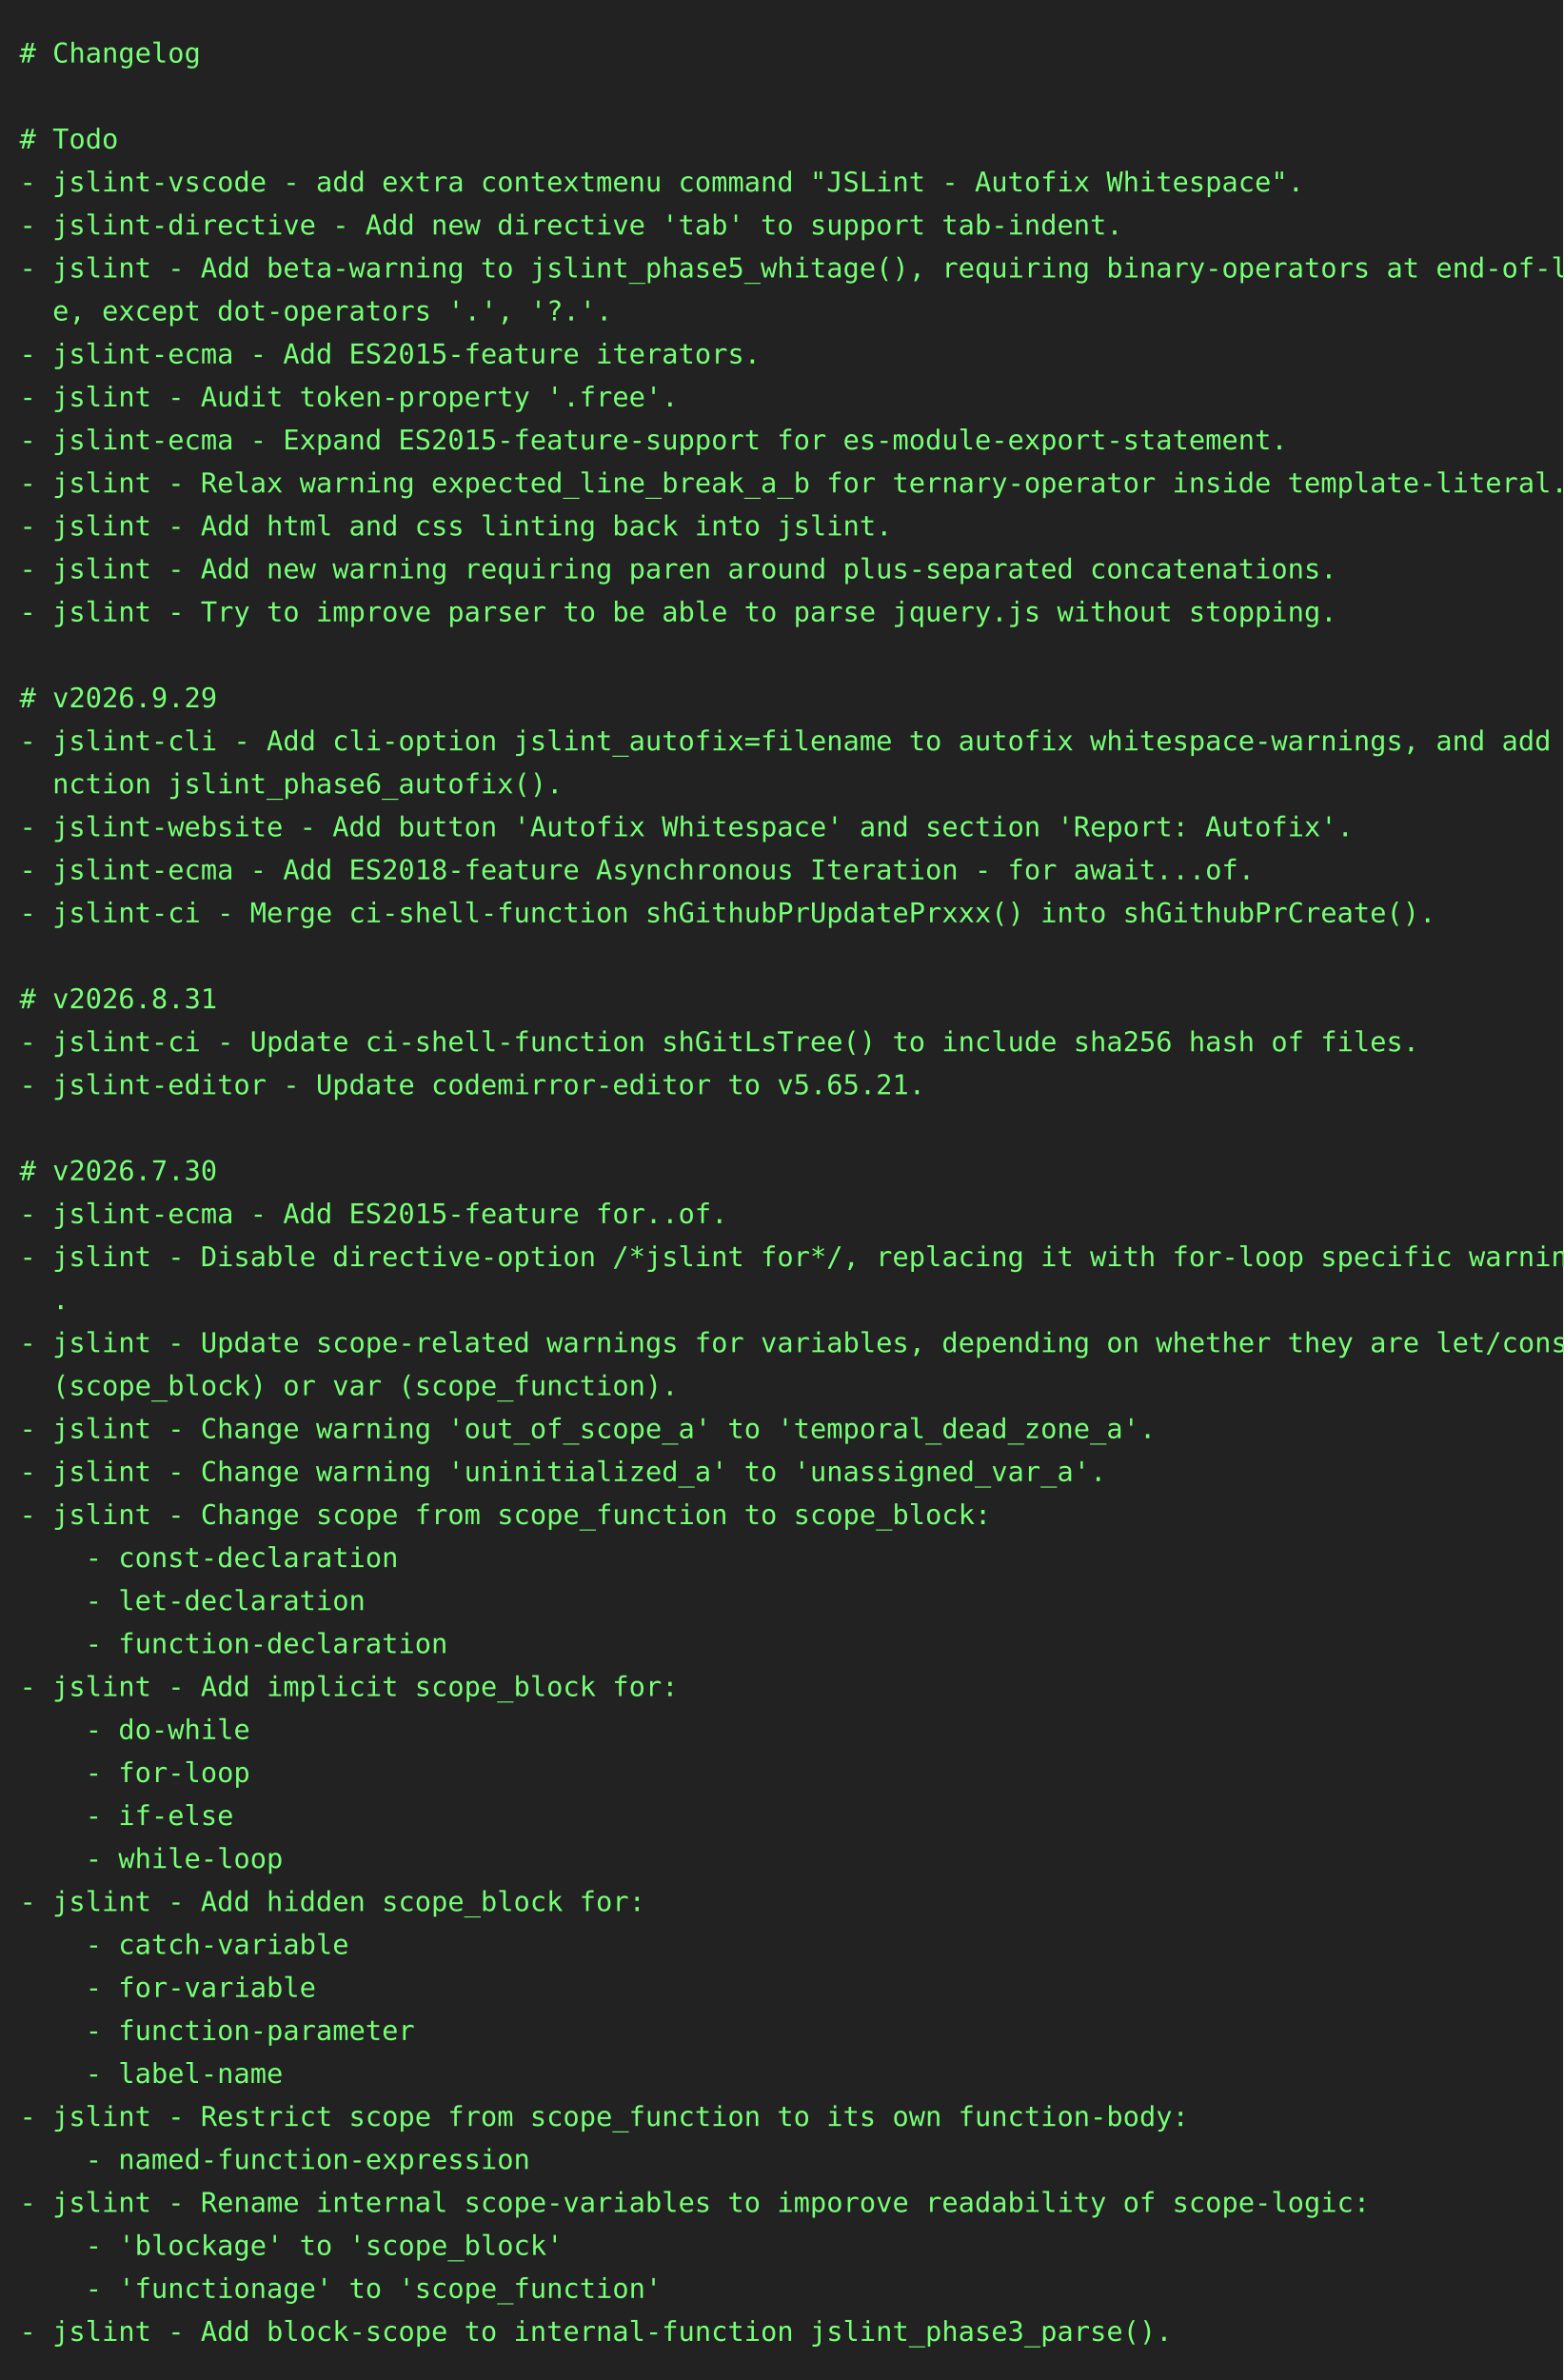
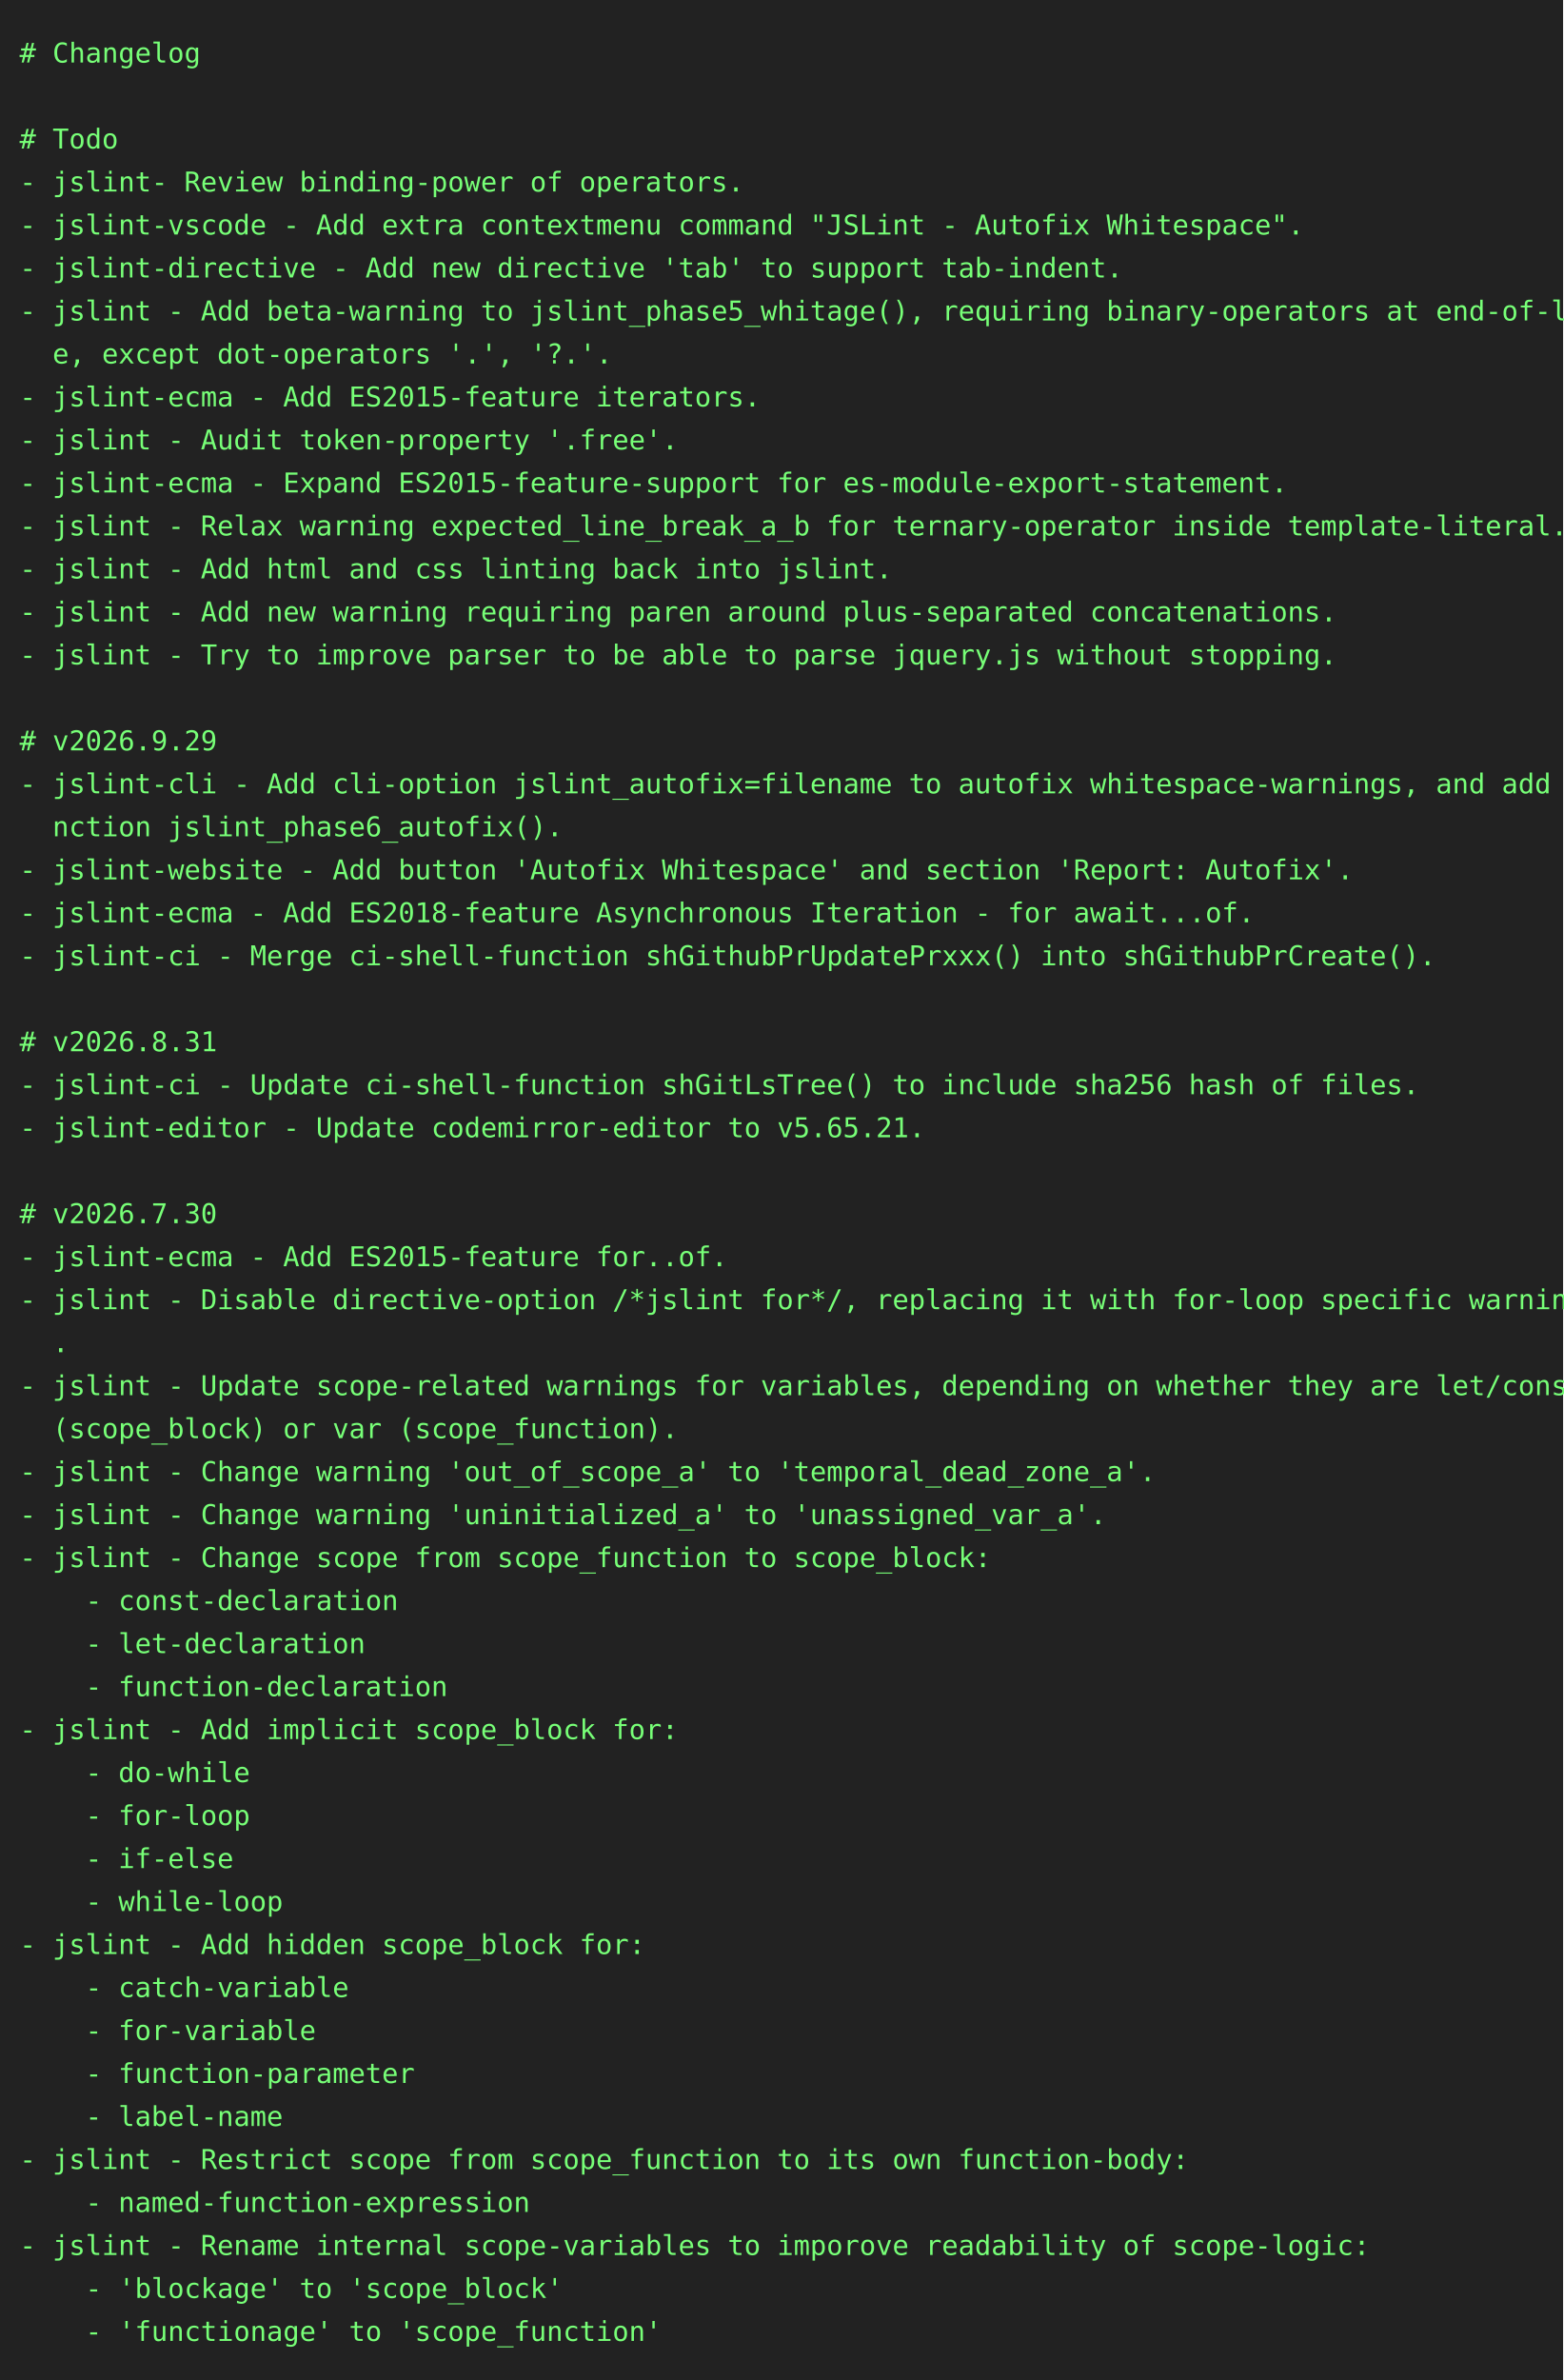
<svg xmlns="http://www.w3.org/2000/svg" height="1218" width="800">
  <rect height="1218" fill="#222" width="800" />
  <text fill="#7f7" font-family="consolas, menlo, monospace" font-size="14" xml:space="preserve">
    <tspan lengthAdjust="spacingAndGlyphs" textLength="768" x="10" y="32"># Changelog                                                                                      </tspan>
    <tspan lengthAdjust="spacingAndGlyphs" textLength="768" x="10" y="54">                                                                                                 </tspan>
    <tspan lengthAdjust="spacingAndGlyphs" textLength="768" x="10" y="76"># Todo                                                                                           </tspan>
-     <tspan lengthAdjust="spacingAndGlyphs" textLength="768" x="10" y="98">- jslint-vscode - add extra contextmenu command "JSLint - Autofix Whitespace".                   </tspan>
-     <tspan lengthAdjust="spacingAndGlyphs" textLength="768" x="10" y="120">- jslint-directive - Add new directive 'tab' to support tab-indent.                              </tspan>
-     <tspan lengthAdjust="spacingAndGlyphs" textLength="768" x="10" y="142">- jslint - Add beta-warning to jslint_phase5_whitage(), requiring binary-operators at end-of-lin\</tspan>
-     <tspan lengthAdjust="spacingAndGlyphs" textLength="768" x="10" y="164">  e, except dot-operators '.', '?.'.                                                             </tspan>
-     <tspan lengthAdjust="spacingAndGlyphs" textLength="768" x="10" y="186">- jslint-ecma - Add ES2015-feature iterators.                                                    </tspan>
-     <tspan lengthAdjust="spacingAndGlyphs" textLength="768" x="10" y="208">- jslint - Audit token-property '.free'.                                                         </tspan>
-     <tspan lengthAdjust="spacingAndGlyphs" textLength="768" x="10" y="230">- jslint-ecma - Expand ES2015-feature-support for es-module-export-statement.                    </tspan>
-     <tspan lengthAdjust="spacingAndGlyphs" textLength="768" x="10" y="252">- jslint - Relax warning expected_line_break_a_b for ternary-operator inside template-literal.   </tspan>
-     <tspan lengthAdjust="spacingAndGlyphs" textLength="768" x="10" y="274">- jslint - Add html and css linting back into jslint.                                            </tspan>
-     <tspan lengthAdjust="spacingAndGlyphs" textLength="768" x="10" y="296">- jslint - Add new warning requiring paren around plus-separated concatenations.                 </tspan>
-     <tspan lengthAdjust="spacingAndGlyphs" textLength="768" x="10" y="318">- jslint - Try to improve parser to be able to parse jquery.js without stopping.                 </tspan>
-     <tspan lengthAdjust="spacingAndGlyphs" textLength="768" x="10" y="340">                                                                                                 </tspan>
-     <tspan lengthAdjust="spacingAndGlyphs" textLength="768" x="10" y="362"># v2026.9.29                                                                                     </tspan>
-     <tspan lengthAdjust="spacingAndGlyphs" textLength="768" x="10" y="384">- jslint-cli - Add cli-option jslint_autofix=filename to autofix whitespace-warnings, and add fu\</tspan>
-     <tspan lengthAdjust="spacingAndGlyphs" textLength="768" x="10" y="406">  nction jslint_phase6_autofix().                                                                </tspan>
-     <tspan lengthAdjust="spacingAndGlyphs" textLength="768" x="10" y="428">- jslint-website - Add button 'Autofix Whitespace' and section 'Report: Autofix'.                </tspan>
-     <tspan lengthAdjust="spacingAndGlyphs" textLength="768" x="10" y="450">- jslint-ecma - Add ES2018-feature Asynchronous Iteration - for await...of.                      </tspan>
-     <tspan lengthAdjust="spacingAndGlyphs" textLength="768" x="10" y="472">- jslint-ci - Merge ci-shell-function shGithubPrUpdatePrxxx() into shGithubPrCreate().           </tspan>
-     <tspan lengthAdjust="spacingAndGlyphs" textLength="768" x="10" y="494">                                                                                                 </tspan>
-     <tspan lengthAdjust="spacingAndGlyphs" textLength="768" x="10" y="516"># v2026.8.31                                                                                     </tspan>
-     <tspan lengthAdjust="spacingAndGlyphs" textLength="768" x="10" y="538">- jslint-ci - Update ci-shell-function shGitLsTree() to include sha256 hash of files.            </tspan>
-     <tspan lengthAdjust="spacingAndGlyphs" textLength="768" x="10" y="560">- jslint-editor - Update codemirror-editor to v5.65.21.                                          </tspan>
-     <tspan lengthAdjust="spacingAndGlyphs" textLength="768" x="10" y="582">                                                                                                 </tspan>
-     <tspan lengthAdjust="spacingAndGlyphs" textLength="768" x="10" y="604"># v2026.7.30                                                                                     </tspan>
-     <tspan lengthAdjust="spacingAndGlyphs" textLength="768" x="10" y="626">- jslint-ecma - Add ES2015-feature for..of.                                                      </tspan>
-     <tspan lengthAdjust="spacingAndGlyphs" textLength="768" x="10" y="648">- jslint - Disable directive-option /*jslint for*/, replacing it with for-loop specific warnings\</tspan>
-     <tspan lengthAdjust="spacingAndGlyphs" textLength="768" x="10" y="670">  .                                                                                              </tspan>
-     <tspan lengthAdjust="spacingAndGlyphs" textLength="768" x="10" y="692">- jslint - Update scope-related warnings for variables, depending on whether they are let/const \</tspan>
-     <tspan lengthAdjust="spacingAndGlyphs" textLength="768" x="10" y="714">  (scope_block) or var (scope_function).                                                         </tspan>
-     <tspan lengthAdjust="spacingAndGlyphs" textLength="768" x="10" y="736">- jslint - Change warning 'out_of_scope_a' to 'temporal_dead_zone_a'.                            </tspan>
-     <tspan lengthAdjust="spacingAndGlyphs" textLength="768" x="10" y="758">- jslint - Change warning 'uninitialized_a' to 'unassigned_var_a'.                               </tspan>
-     <tspan lengthAdjust="spacingAndGlyphs" textLength="768" x="10" y="780">- jslint - Change scope from scope_function to scope_block:                                      </tspan>
-     <tspan lengthAdjust="spacingAndGlyphs" textLength="768" x="10" y="802">    - const-declaration                                                                          </tspan>
-     <tspan lengthAdjust="spacingAndGlyphs" textLength="768" x="10" y="824">    - let-declaration                                                                            </tspan>
-     <tspan lengthAdjust="spacingAndGlyphs" textLength="768" x="10" y="846">    - function-declaration                                                                       </tspan>
-     <tspan lengthAdjust="spacingAndGlyphs" textLength="768" x="10" y="868">- jslint - Add implicit scope_block for:                                                         </tspan>
-     <tspan lengthAdjust="spacingAndGlyphs" textLength="768" x="10" y="890">    - do-while                                                                                   </tspan>
-     <tspan lengthAdjust="spacingAndGlyphs" textLength="768" x="10" y="912">    - for-loop                                                                                   </tspan>
-     <tspan lengthAdjust="spacingAndGlyphs" textLength="768" x="10" y="934">    - if-else                                                                                    </tspan>
-     <tspan lengthAdjust="spacingAndGlyphs" textLength="768" x="10" y="956">    - while-loop                                                                                 </tspan>
-     <tspan lengthAdjust="spacingAndGlyphs" textLength="768" x="10" y="978">- jslint - Add hidden scope_block for:                                                           </tspan>
-     <tspan lengthAdjust="spacingAndGlyphs" textLength="768" x="10" y="1000">    - catch-variable                                                                             </tspan>
-     <tspan lengthAdjust="spacingAndGlyphs" textLength="768" x="10" y="1022">    - for-variable                                                                               </tspan>
-     <tspan lengthAdjust="spacingAndGlyphs" textLength="768" x="10" y="1044">    - function-parameter                                                                         </tspan>
-     <tspan lengthAdjust="spacingAndGlyphs" textLength="768" x="10" y="1066">    - label-name                                                                                 </tspan>
-     <tspan lengthAdjust="spacingAndGlyphs" textLength="768" x="10" y="1088">- jslint - Restrict scope from scope_function to its own function-body:                          </tspan>
-     <tspan lengthAdjust="spacingAndGlyphs" textLength="768" x="10" y="1110">    - named-function-expression                                                                  </tspan>
-     <tspan lengthAdjust="spacingAndGlyphs" textLength="768" x="10" y="1132">- jslint - Rename internal scope-variables to imporove readability of scope-logic:               </tspan>
-     <tspan lengthAdjust="spacingAndGlyphs" textLength="768" x="10" y="1154">    - 'blockage' to 'scope_block'                                                                </tspan>
-     <tspan lengthAdjust="spacingAndGlyphs" textLength="768" x="10" y="1176">    - 'functionage' to 'scope_function'                                                          </tspan>
-     <tspan lengthAdjust="spacingAndGlyphs" textLength="768" x="10" y="1198">- jslint - Add block-scope to internal-function jslint_phase3_parse().                           </tspan>
+     <tspan lengthAdjust="spacingAndGlyphs" textLength="768" x="10" y="98">- jslint- Review binding-power of operators.                                                     </tspan>
+     <tspan lengthAdjust="spacingAndGlyphs" textLength="768" x="10" y="120">- jslint-vscode - Add extra contextmenu command "JSLint - Autofix Whitespace".                   </tspan>
+     <tspan lengthAdjust="spacingAndGlyphs" textLength="768" x="10" y="142">- jslint-directive - Add new directive 'tab' to support tab-indent.                              </tspan>
+     <tspan lengthAdjust="spacingAndGlyphs" textLength="768" x="10" y="164">- jslint - Add beta-warning to jslint_phase5_whitage(), requiring binary-operators at end-of-lin\</tspan>
+     <tspan lengthAdjust="spacingAndGlyphs" textLength="768" x="10" y="186">  e, except dot-operators '.', '?.'.                                                             </tspan>
+     <tspan lengthAdjust="spacingAndGlyphs" textLength="768" x="10" y="208">- jslint-ecma - Add ES2015-feature iterators.                                                    </tspan>
+     <tspan lengthAdjust="spacingAndGlyphs" textLength="768" x="10" y="230">- jslint - Audit token-property '.free'.                                                         </tspan>
+     <tspan lengthAdjust="spacingAndGlyphs" textLength="768" x="10" y="252">- jslint-ecma - Expand ES2015-feature-support for es-module-export-statement.                    </tspan>
+     <tspan lengthAdjust="spacingAndGlyphs" textLength="768" x="10" y="274">- jslint - Relax warning expected_line_break_a_b for ternary-operator inside template-literal.   </tspan>
+     <tspan lengthAdjust="spacingAndGlyphs" textLength="768" x="10" y="296">- jslint - Add html and css linting back into jslint.                                            </tspan>
+     <tspan lengthAdjust="spacingAndGlyphs" textLength="768" x="10" y="318">- jslint - Add new warning requiring paren around plus-separated concatenations.                 </tspan>
+     <tspan lengthAdjust="spacingAndGlyphs" textLength="768" x="10" y="340">- jslint - Try to improve parser to be able to parse jquery.js without stopping.                 </tspan>
+     <tspan lengthAdjust="spacingAndGlyphs" textLength="768" x="10" y="362">                                                                                                 </tspan>
+     <tspan lengthAdjust="spacingAndGlyphs" textLength="768" x="10" y="384"># v2026.9.29                                                                                     </tspan>
+     <tspan lengthAdjust="spacingAndGlyphs" textLength="768" x="10" y="406">- jslint-cli - Add cli-option jslint_autofix=filename to autofix whitespace-warnings, and add fu\</tspan>
+     <tspan lengthAdjust="spacingAndGlyphs" textLength="768" x="10" y="428">  nction jslint_phase6_autofix().                                                                </tspan>
+     <tspan lengthAdjust="spacingAndGlyphs" textLength="768" x="10" y="450">- jslint-website - Add button 'Autofix Whitespace' and section 'Report: Autofix'.                </tspan>
+     <tspan lengthAdjust="spacingAndGlyphs" textLength="768" x="10" y="472">- jslint-ecma - Add ES2018-feature Asynchronous Iteration - for await...of.                      </tspan>
+     <tspan lengthAdjust="spacingAndGlyphs" textLength="768" x="10" y="494">- jslint-ci - Merge ci-shell-function shGithubPrUpdatePrxxx() into shGithubPrCreate().           </tspan>
+     <tspan lengthAdjust="spacingAndGlyphs" textLength="768" x="10" y="516">                                                                                                 </tspan>
+     <tspan lengthAdjust="spacingAndGlyphs" textLength="768" x="10" y="538"># v2026.8.31                                                                                     </tspan>
+     <tspan lengthAdjust="spacingAndGlyphs" textLength="768" x="10" y="560">- jslint-ci - Update ci-shell-function shGitLsTree() to include sha256 hash of files.            </tspan>
+     <tspan lengthAdjust="spacingAndGlyphs" textLength="768" x="10" y="582">- jslint-editor - Update codemirror-editor to v5.65.21.                                          </tspan>
+     <tspan lengthAdjust="spacingAndGlyphs" textLength="768" x="10" y="604">                                                                                                 </tspan>
+     <tspan lengthAdjust="spacingAndGlyphs" textLength="768" x="10" y="626"># v2026.7.30                                                                                     </tspan>
+     <tspan lengthAdjust="spacingAndGlyphs" textLength="768" x="10" y="648">- jslint-ecma - Add ES2015-feature for..of.                                                      </tspan>
+     <tspan lengthAdjust="spacingAndGlyphs" textLength="768" x="10" y="670">- jslint - Disable directive-option /*jslint for*/, replacing it with for-loop specific warnings\</tspan>
+     <tspan lengthAdjust="spacingAndGlyphs" textLength="768" x="10" y="692">  .                                                                                              </tspan>
+     <tspan lengthAdjust="spacingAndGlyphs" textLength="768" x="10" y="714">- jslint - Update scope-related warnings for variables, depending on whether they are let/const \</tspan>
+     <tspan lengthAdjust="spacingAndGlyphs" textLength="768" x="10" y="736">  (scope_block) or var (scope_function).                                                         </tspan>
+     <tspan lengthAdjust="spacingAndGlyphs" textLength="768" x="10" y="758">- jslint - Change warning 'out_of_scope_a' to 'temporal_dead_zone_a'.                            </tspan>
+     <tspan lengthAdjust="spacingAndGlyphs" textLength="768" x="10" y="780">- jslint - Change warning 'uninitialized_a' to 'unassigned_var_a'.                               </tspan>
+     <tspan lengthAdjust="spacingAndGlyphs" textLength="768" x="10" y="802">- jslint - Change scope from scope_function to scope_block:                                      </tspan>
+     <tspan lengthAdjust="spacingAndGlyphs" textLength="768" x="10" y="824">    - const-declaration                                                                          </tspan>
+     <tspan lengthAdjust="spacingAndGlyphs" textLength="768" x="10" y="846">    - let-declaration                                                                            </tspan>
+     <tspan lengthAdjust="spacingAndGlyphs" textLength="768" x="10" y="868">    - function-declaration                                                                       </tspan>
+     <tspan lengthAdjust="spacingAndGlyphs" textLength="768" x="10" y="890">- jslint - Add implicit scope_block for:                                                         </tspan>
+     <tspan lengthAdjust="spacingAndGlyphs" textLength="768" x="10" y="912">    - do-while                                                                                   </tspan>
+     <tspan lengthAdjust="spacingAndGlyphs" textLength="768" x="10" y="934">    - for-loop                                                                                   </tspan>
+     <tspan lengthAdjust="spacingAndGlyphs" textLength="768" x="10" y="956">    - if-else                                                                                    </tspan>
+     <tspan lengthAdjust="spacingAndGlyphs" textLength="768" x="10" y="978">    - while-loop                                                                                 </tspan>
+     <tspan lengthAdjust="spacingAndGlyphs" textLength="768" x="10" y="1000">- jslint - Add hidden scope_block for:                                                           </tspan>
+     <tspan lengthAdjust="spacingAndGlyphs" textLength="768" x="10" y="1022">    - catch-variable                                                                             </tspan>
+     <tspan lengthAdjust="spacingAndGlyphs" textLength="768" x="10" y="1044">    - for-variable                                                                               </tspan>
+     <tspan lengthAdjust="spacingAndGlyphs" textLength="768" x="10" y="1066">    - function-parameter                                                                         </tspan>
+     <tspan lengthAdjust="spacingAndGlyphs" textLength="768" x="10" y="1088">    - label-name                                                                                 </tspan>
+     <tspan lengthAdjust="spacingAndGlyphs" textLength="768" x="10" y="1110">- jslint - Restrict scope from scope_function to its own function-body:                          </tspan>
+     <tspan lengthAdjust="spacingAndGlyphs" textLength="768" x="10" y="1132">    - named-function-expression                                                                  </tspan>
+     <tspan lengthAdjust="spacingAndGlyphs" textLength="768" x="10" y="1154">- jslint - Rename internal scope-variables to imporove readability of scope-logic:               </tspan>
+     <tspan lengthAdjust="spacingAndGlyphs" textLength="768" x="10" y="1176">    - 'blockage' to 'scope_block'                                                                </tspan>
+     <tspan lengthAdjust="spacingAndGlyphs" textLength="768" x="10" y="1198">    - 'functionage' to 'scope_function'                                                          </tspan>
  </text>
</svg>
